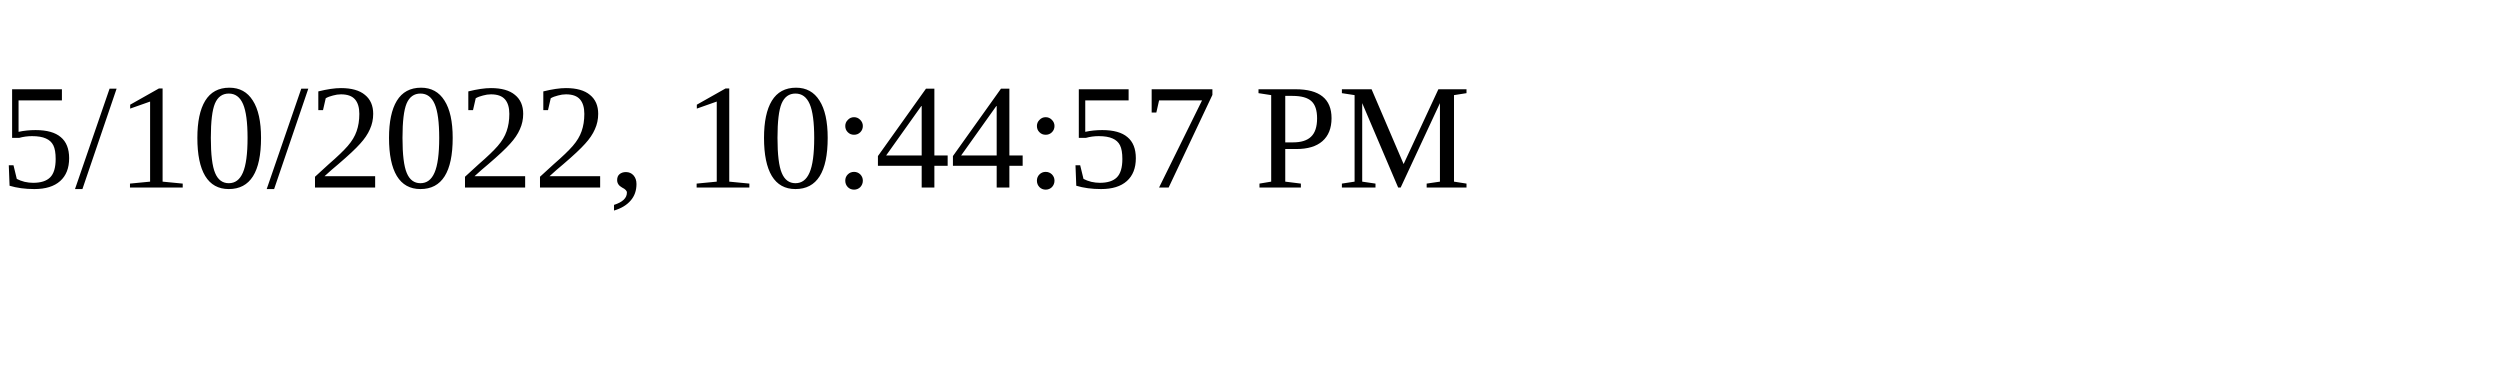
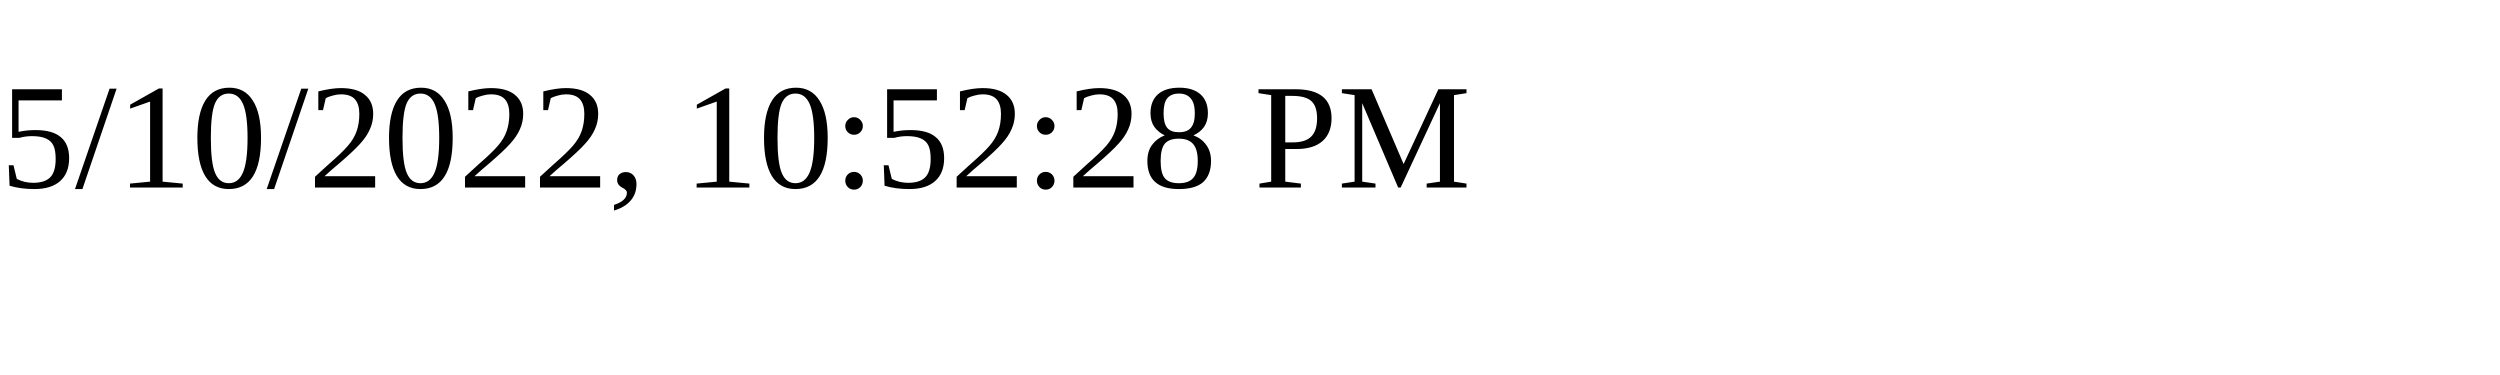
<svg xmlns="http://www.w3.org/2000/svg" height="30" width="200">
-   <text x="0" y="15">5/10/2022, 10:44:57 PM</text>
+   <text x="0" y="15">5/10/2022, 10:52:28 PM</text>
</svg>
